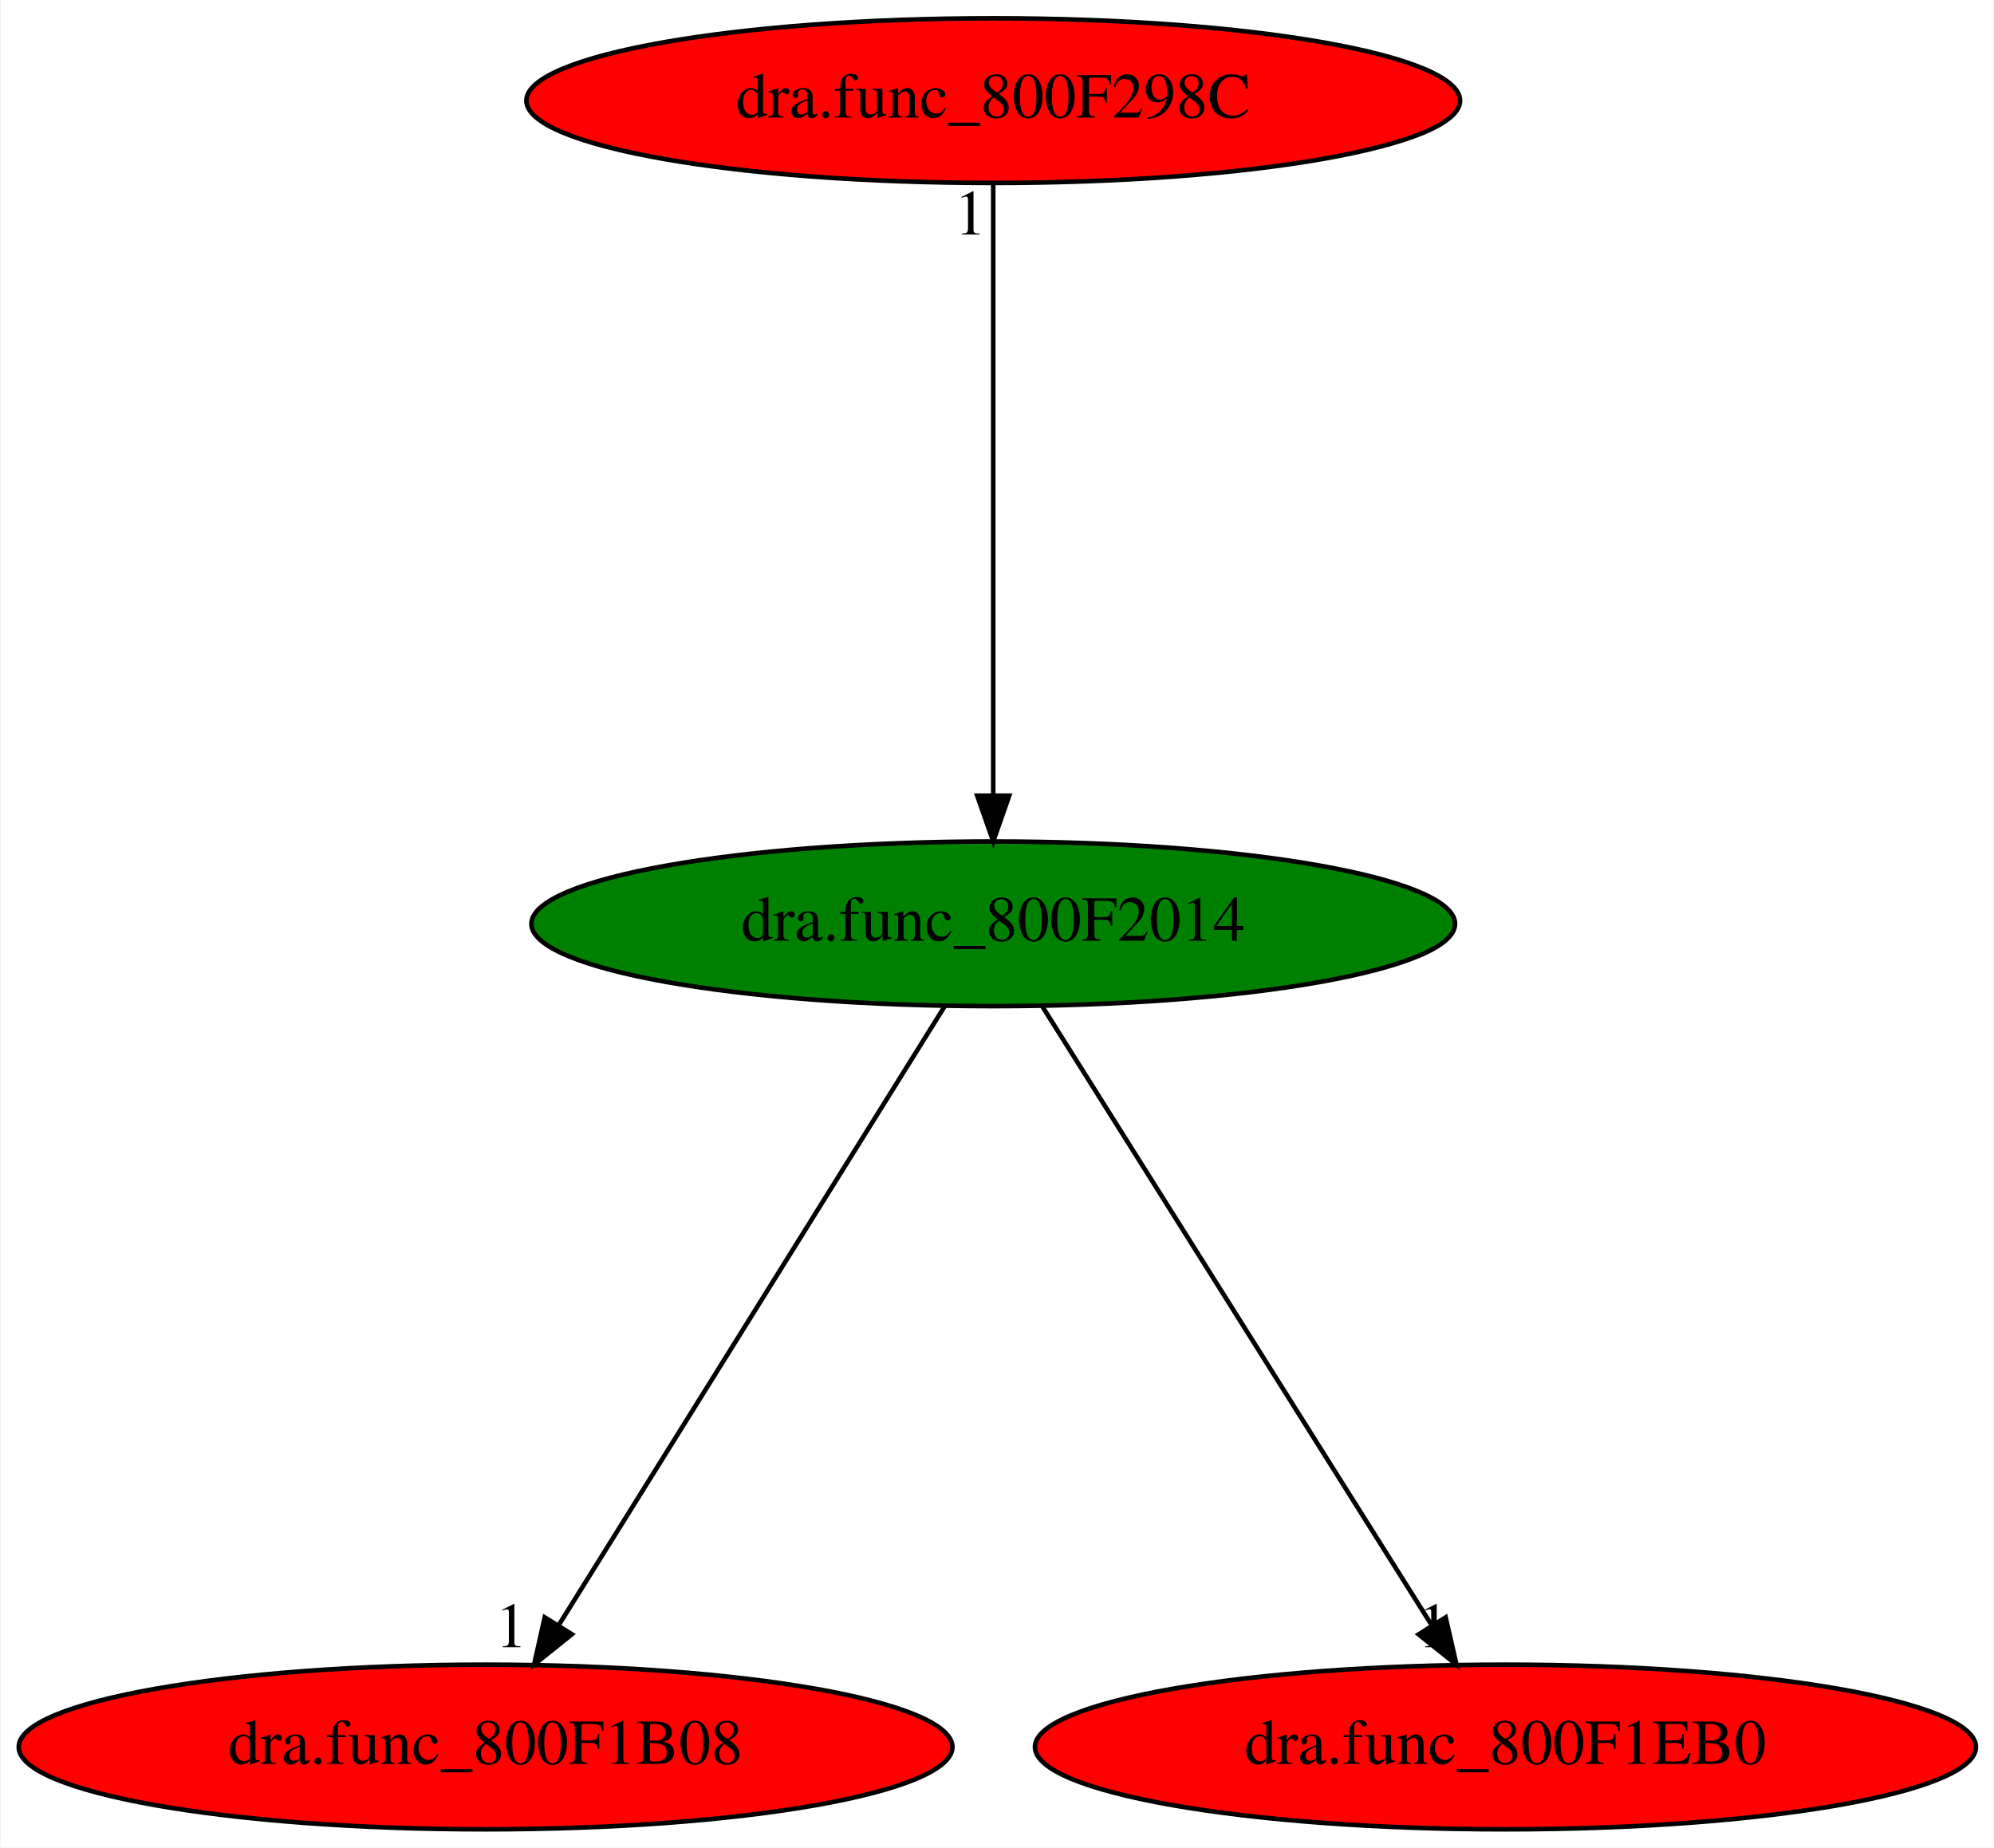
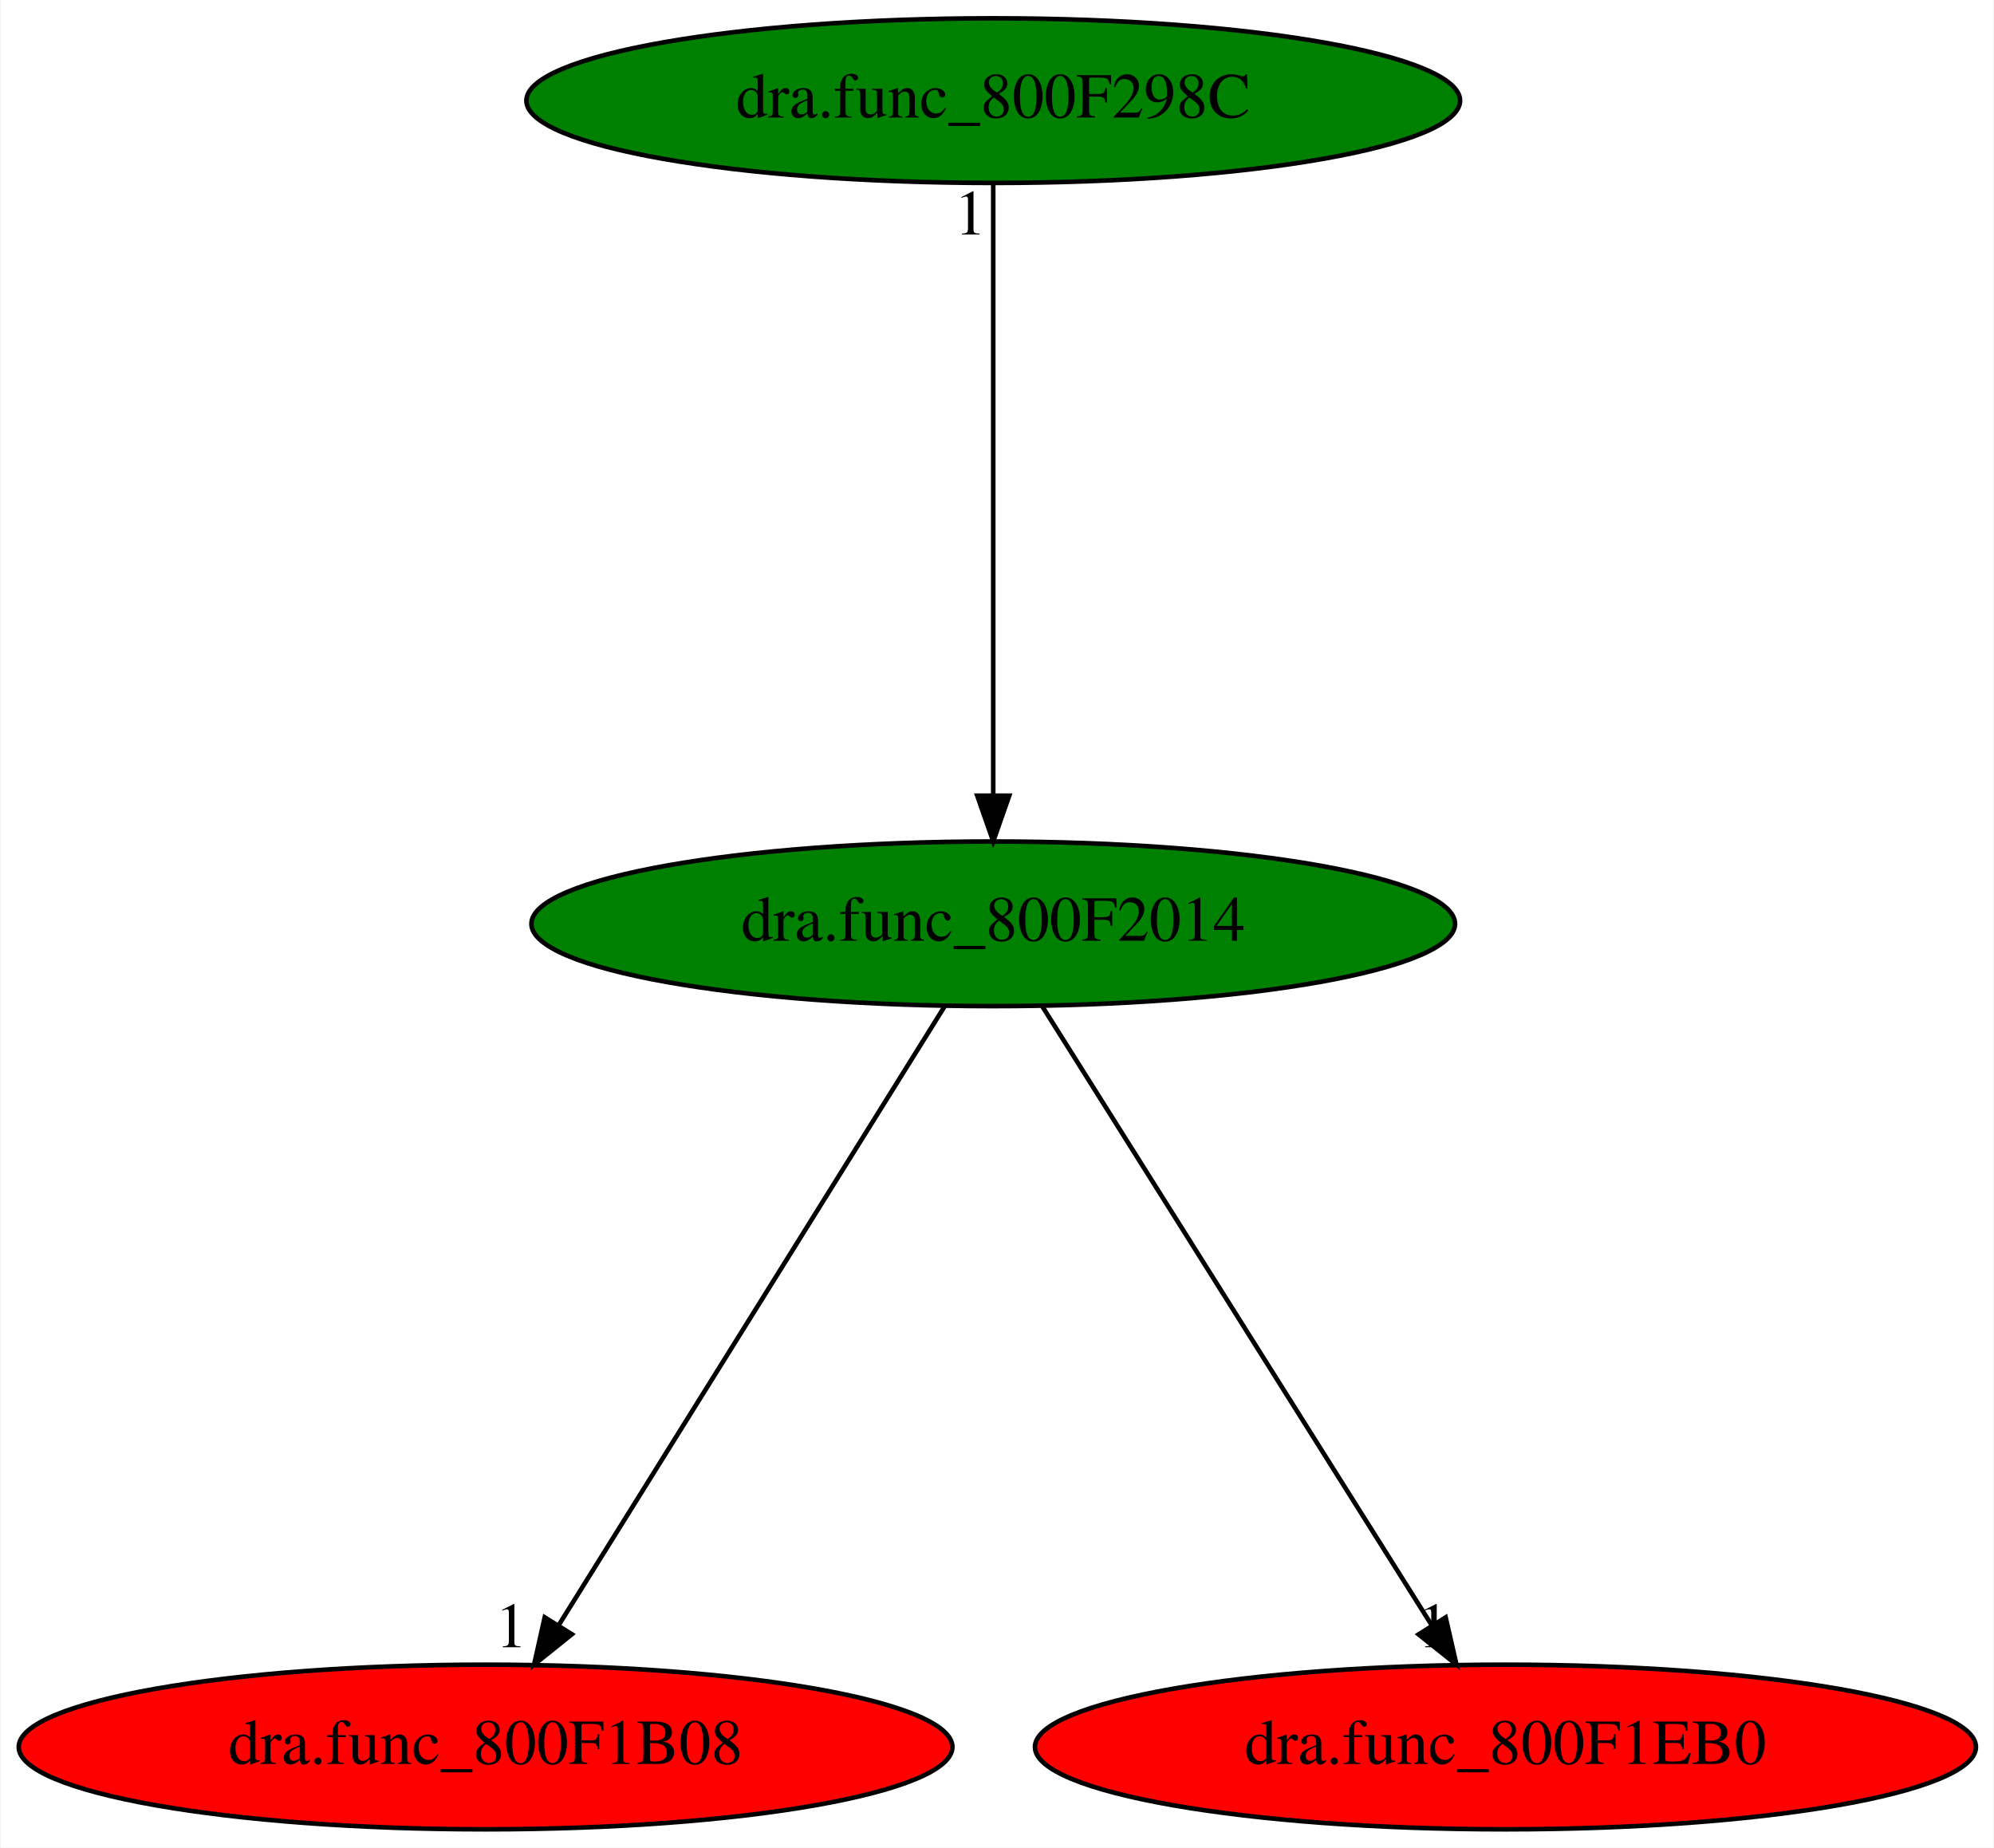
<svg xmlns="http://www.w3.org/2000/svg" xmlns:xlink="http://www.w3.org/1999/xlink" width="436pt" height="404pt" viewBox="0.00 0.00 435.73 404.00">
  <g id="graph0" class="graph" transform="scale(1 1) rotate(0) translate(4 400)">
    <polygon fill="white" stroke="transparent" points="-4,4 -4,-400 431.73,-400 431.73,4 -4,4" />
    <g id="node1" class="node">
      <ellipse fill="green" stroke="black" cx="213.04" cy="-198" rx="100.98" ry="18" />
      <text text-anchor="middle" x="213.04" y="-194.3" font-family="Times,serif" font-size="14.00">dra.func_800F2014</text>
    </g>
    <g id="node2" class="node">
      <g id="a_node2">
        <a xlink:href="dra.func_800F1B08.svg" xlink:title="dra.func_800F1B08">
          <ellipse fill="red" stroke="black" cx="102.04" cy="-18" rx="102.08" ry="18" />
          <text text-anchor="middle" x="102.04" y="-14.3" font-family="Times,serif" font-size="14.00">dra.func_800F1B08</text>
        </a>
      </g>
    </g>
    <g id="edge1" class="edge">
      <path fill="none" stroke="black" d="M202.4,-179.93C182.84,-148.57 141.08,-81.6 118.07,-44.71" />
      <polygon fill="black" stroke="black" points="120.91,-42.65 112.65,-36.02 114.97,-46.35 120.91,-42.65" />
      <text text-anchor="middle" x="107.65" y="-39.82" font-family="Times,serif" font-size="14.00">1</text>
    </g>
    <g id="node3" class="node">
      <g id="a_node3">
        <a xlink:href="dra.func_800F1EB0.svg" xlink:title="dra.func_800F1EB0">
          <ellipse fill="red" stroke="black" cx="325.04" cy="-18" rx="102.88" ry="18" />
          <text text-anchor="middle" x="325.04" y="-14.3" font-family="Times,serif" font-size="14.00">dra.func_800F1EB0</text>
        </a>
      </g>
    </g>
    <g id="edge2" class="edge">
      <path fill="none" stroke="black" d="M223.78,-179.93C243.52,-148.57 285.65,-81.6 308.87,-44.71" />
      <polygon fill="black" stroke="black" points="311.97,-46.34 314.33,-36.02 306.05,-42.62 311.97,-46.34" />
      <text text-anchor="middle" x="309.33" y="-39.82" font-family="Times,serif" font-size="14.00">1</text>
    </g>
    <g id="node4" class="node">
      <g id="a_node4">
        <a xlink:href="dra.func_800F298C.svg" xlink:title="dra.func_800F298C">
-           <ellipse fill="red" stroke="black" cx="213.04" cy="-378" rx="102.08" ry="18" />
+           <ellipse fill="green" stroke="black" cx="213.04" cy="-378" rx="102.08" ry="18" />
          <text text-anchor="middle" x="213.04" y="-374.3" font-family="Times,serif" font-size="14.00">dra.func_800F298C</text>
        </a>
      </g>
    </g>
    <g id="edge3" class="edge">
      <path fill="none" stroke="black" d="M213.04,-359.93C213.04,-328.97 213.04,-263.3 213.04,-226.13" />
      <polygon fill="black" stroke="black" points="216.54,-226.02 213.04,-216.02 209.54,-226.02 216.54,-226.02" />
      <text text-anchor="middle" x="208.04" y="-348.73" font-family="Times,serif" font-size="14.00">1</text>
    </g>
  </g>
</svg>
